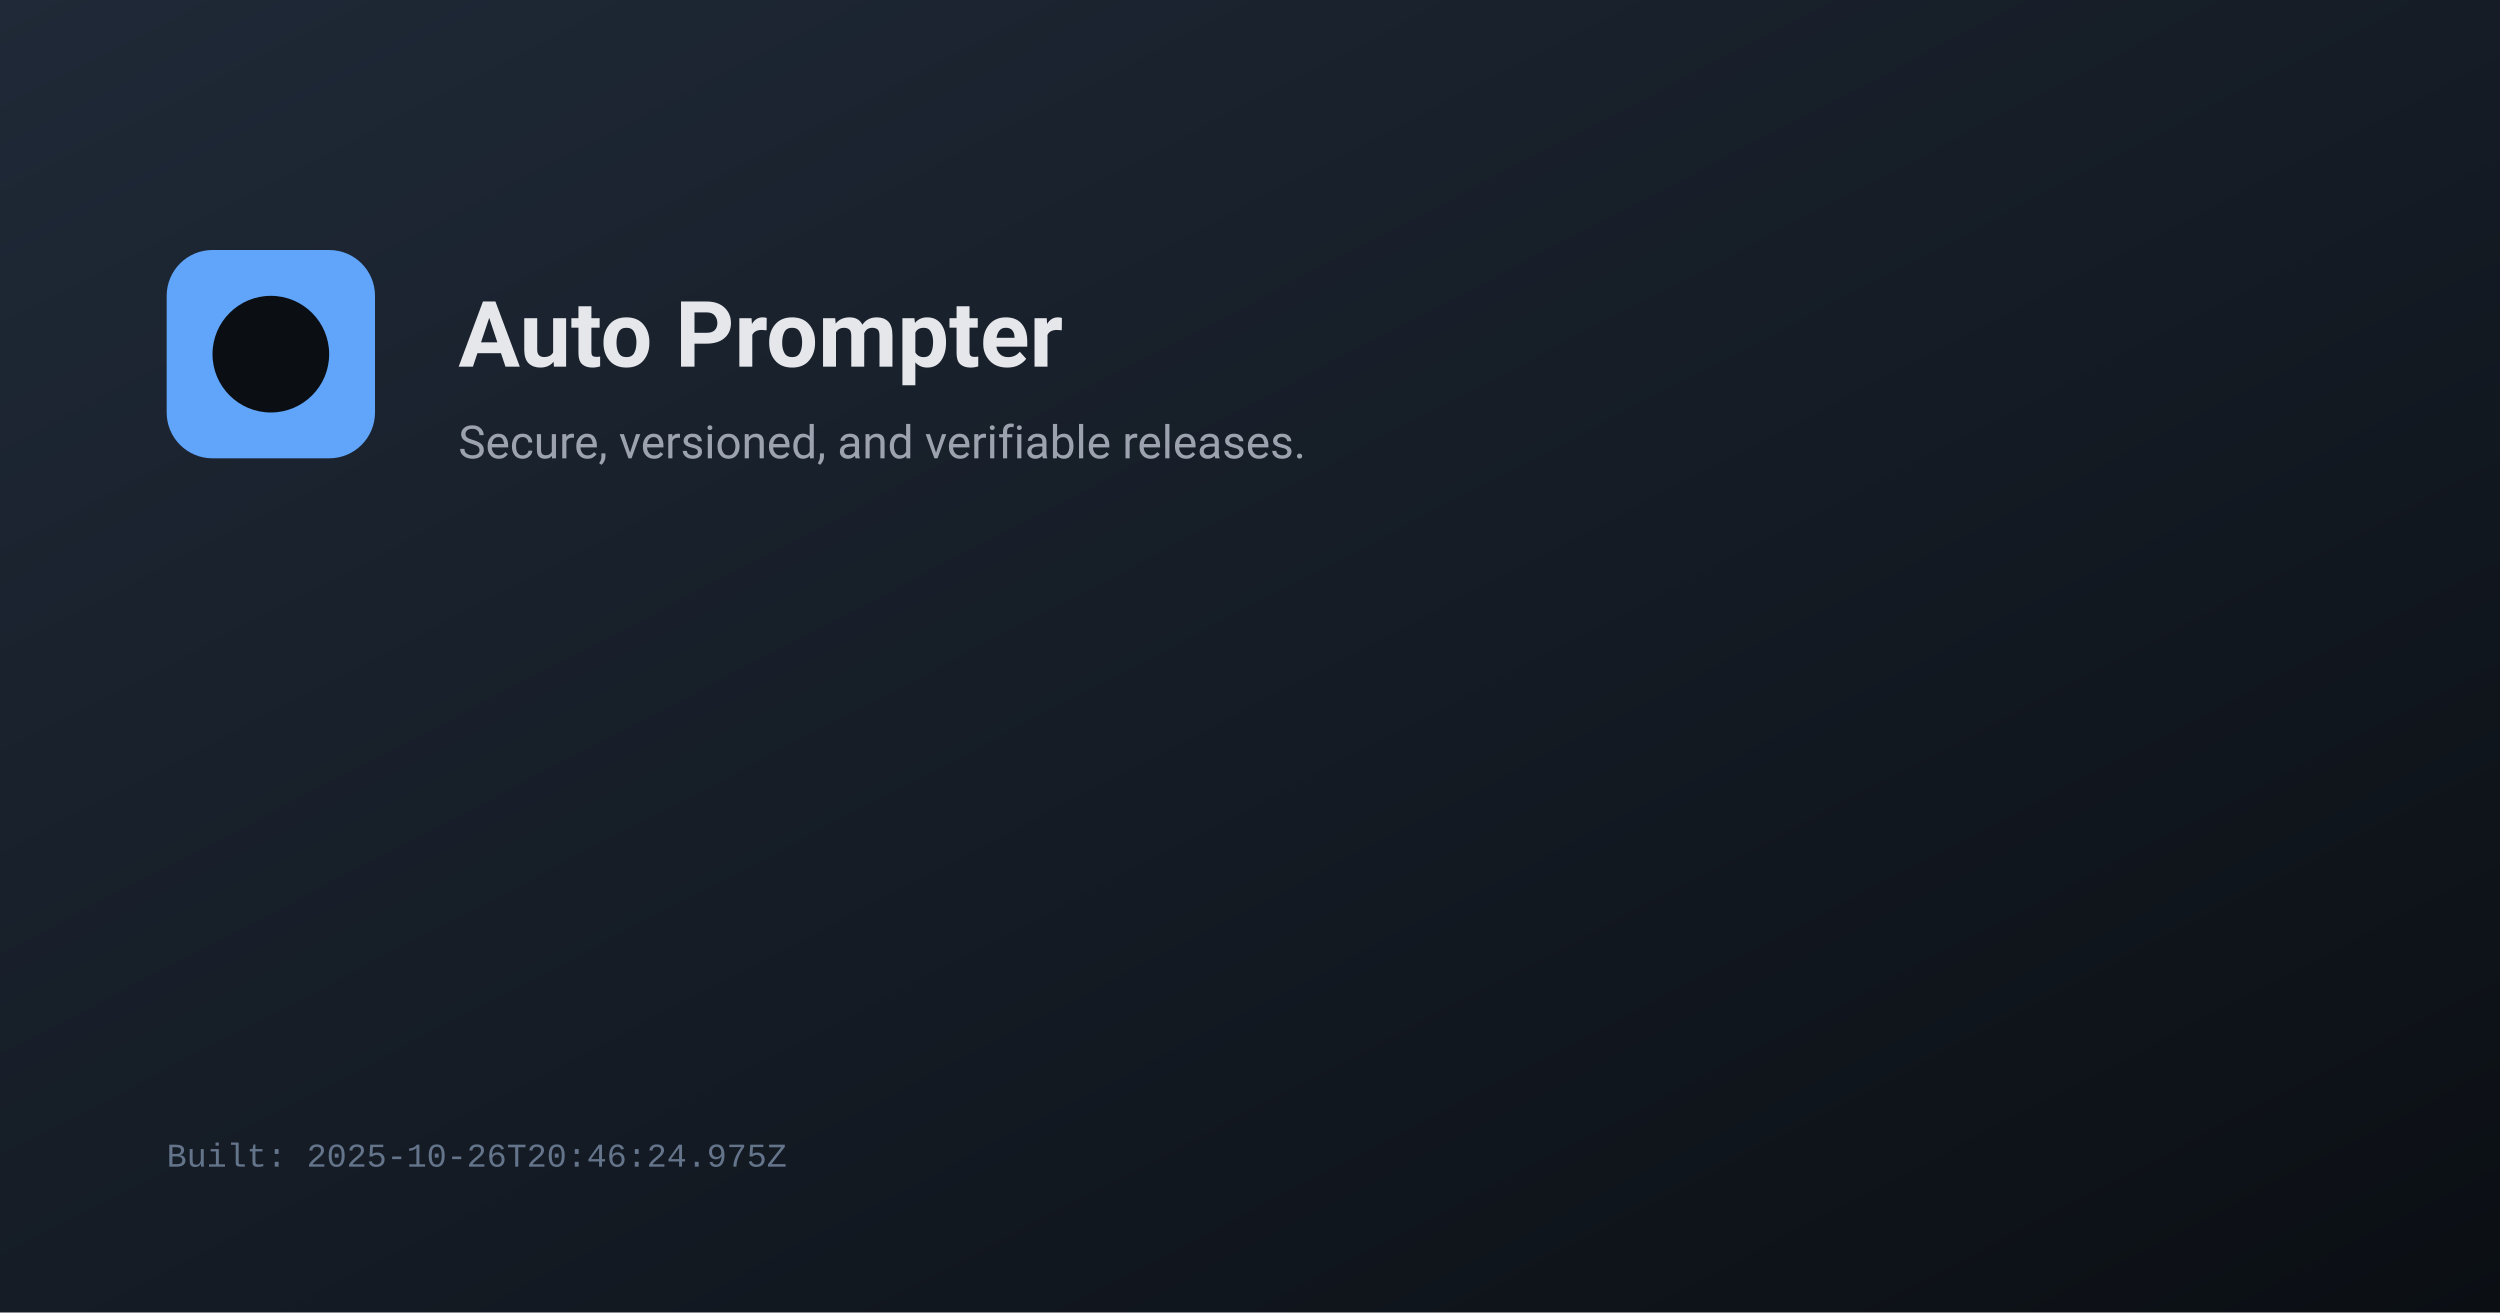
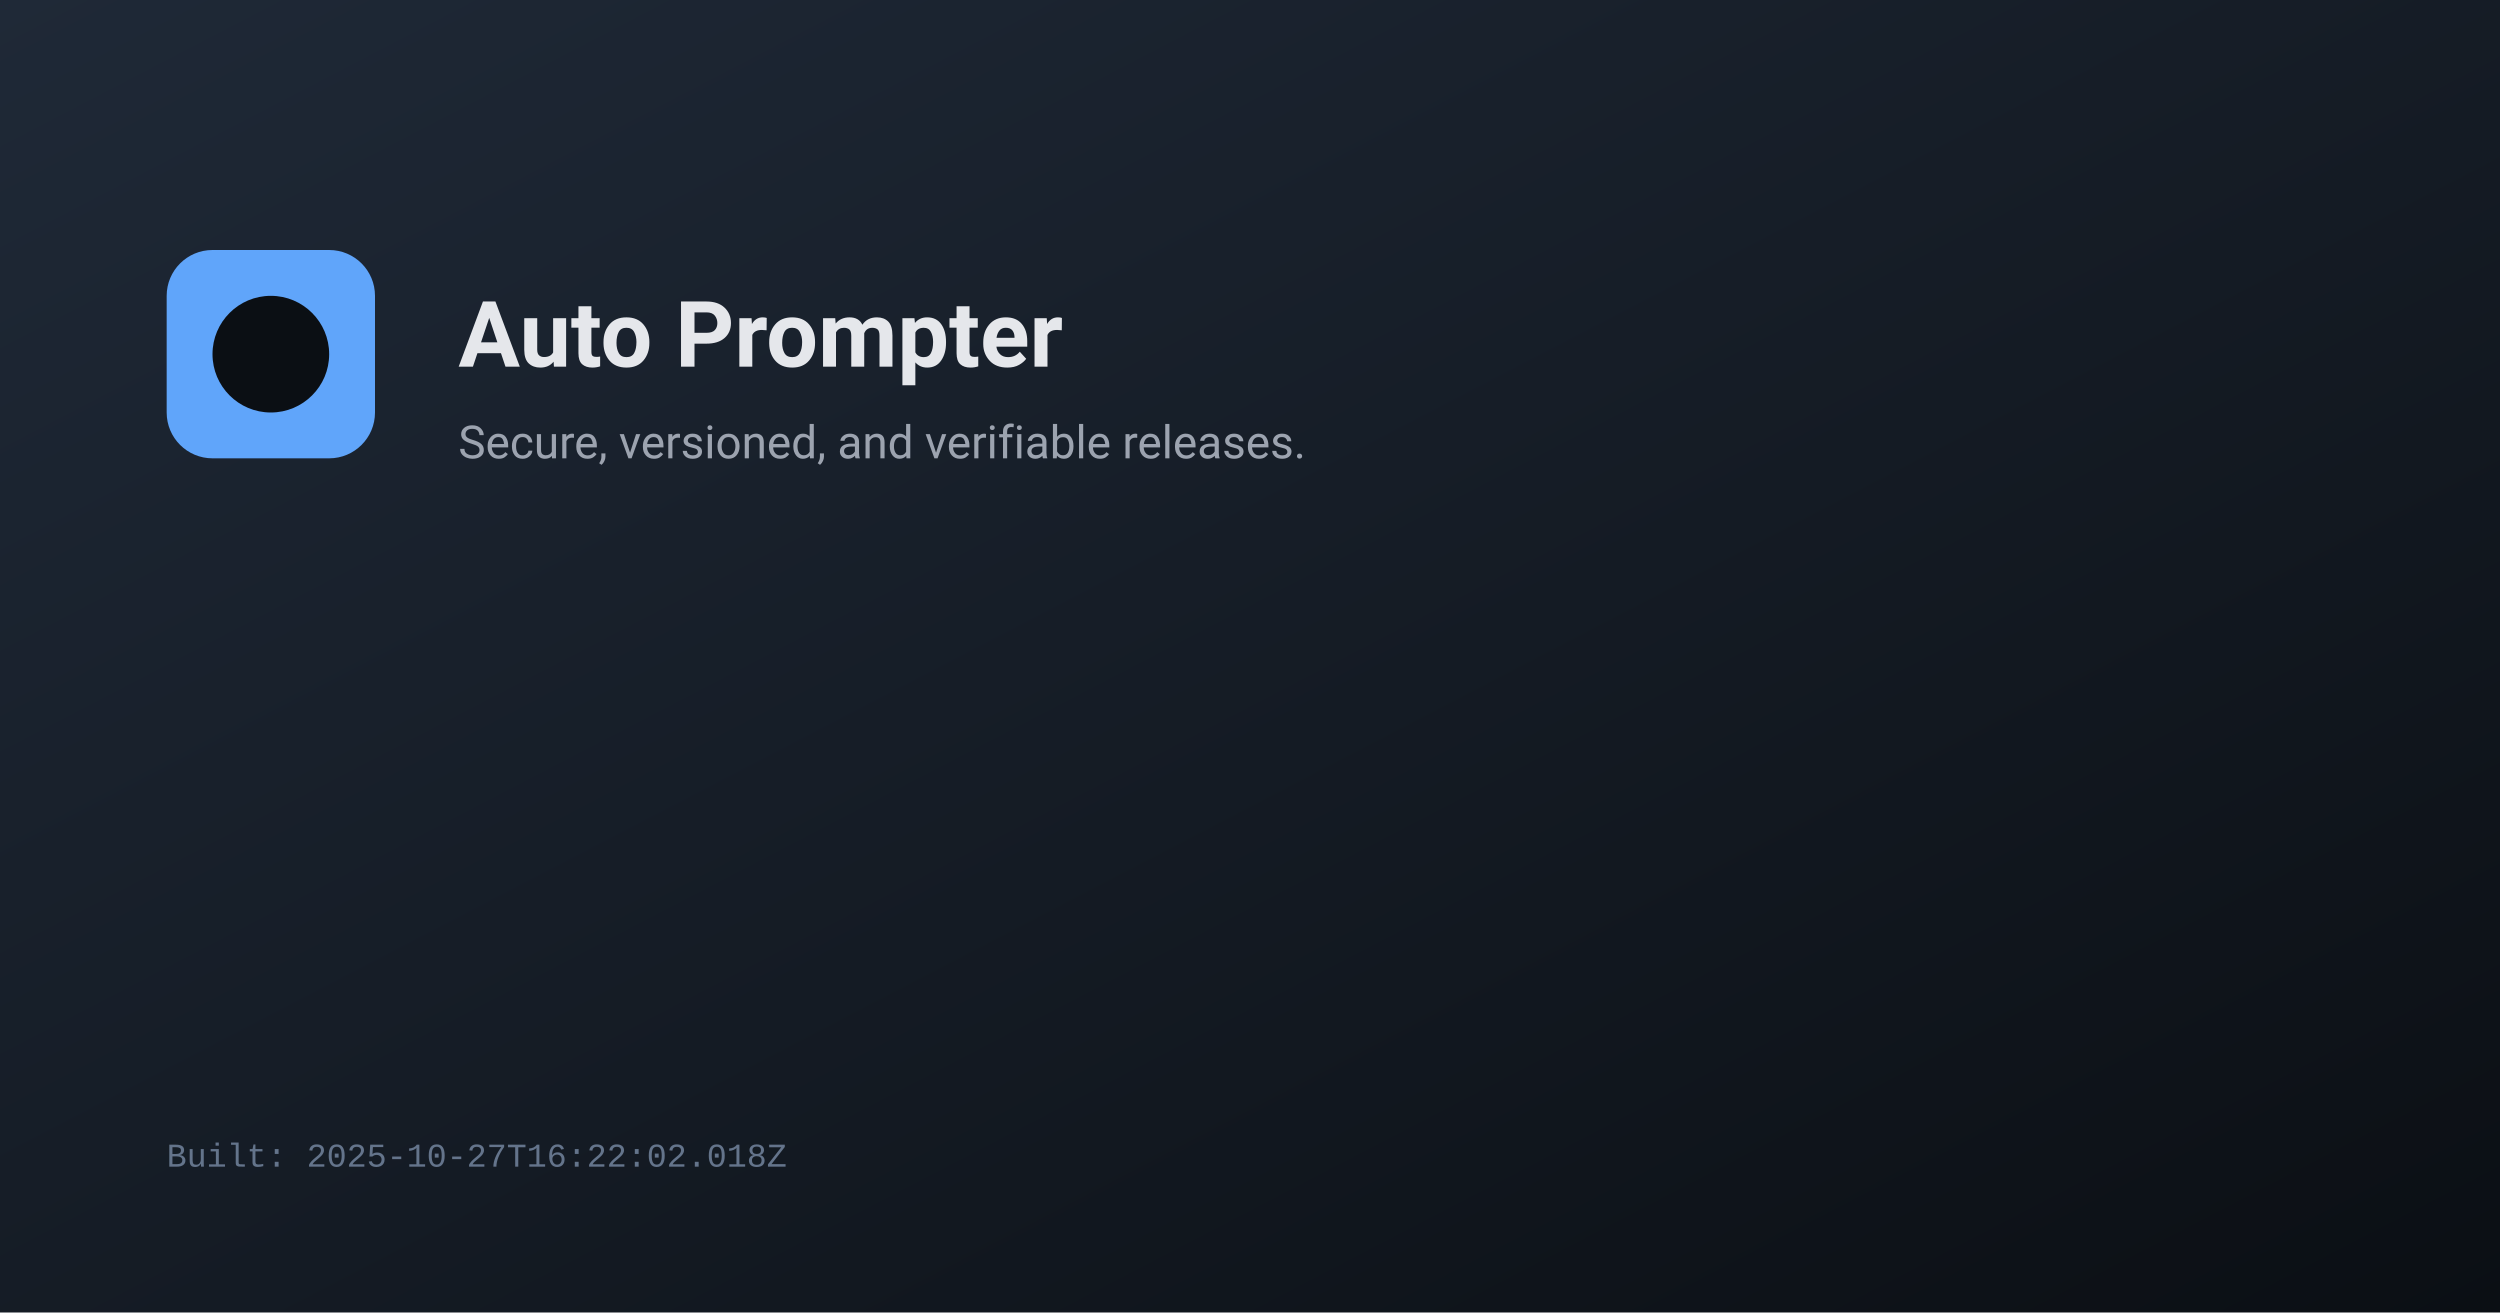
<svg xmlns="http://www.w3.org/2000/svg" width="1200" height="630" viewBox="0 0 1200 630">
  <defs>
    <linearGradient id="g" x1="0" y1="0" x2="1" y2="1">
      <stop offset="0%" stop-color="#1f2937" />
      <stop offset="100%" stop-color="#0b0f14" />
    </linearGradient>
  </defs>
  <rect width="1200" height="630" fill="url(#g)" />
  <g transform="translate(80,120)">
    <rect x="0" y="0" width="100" height="100" rx="22" fill="#60a5fa" />
    <circle cx="50" cy="50" r="28" fill="#0b0f14" />
    <text x="140" y="56" fill="#e5e7eb" font-family="system-ui, -apple-system, Segoe UI, Roboto, Ubuntu, Cantarell, Noto Sans, Helvetica, Arial" font-size="44" font-weight="600">Auto Prompter</text>
    <text x="140" y="100" fill="#9ca3af" font-family="system-ui, -apple-system, Segoe UI, Roboto, Ubuntu, Cantarell, Noto Sans, Helvetica, Arial" font-size="22">Secure, versioned, and verifiable releases.</text>
  </g>
-   <text x="80" y="560" fill="#64748b" font-family="ui-monospace, SFMono-Regular, Menlo, Monaco, Consolas, Liberation Mono, monospace" font-size="16">Built: 2025-10-26T20:46:24.975Z</text>
+   <text x="80" y="560" fill="#64748b" font-family="ui-monospace, SFMono-Regular, Menlo, Monaco, Consolas, Liberation Mono, monospace" font-size="16">Built: 2025-10-27T16:22:02.018Z</text>
</svg>
